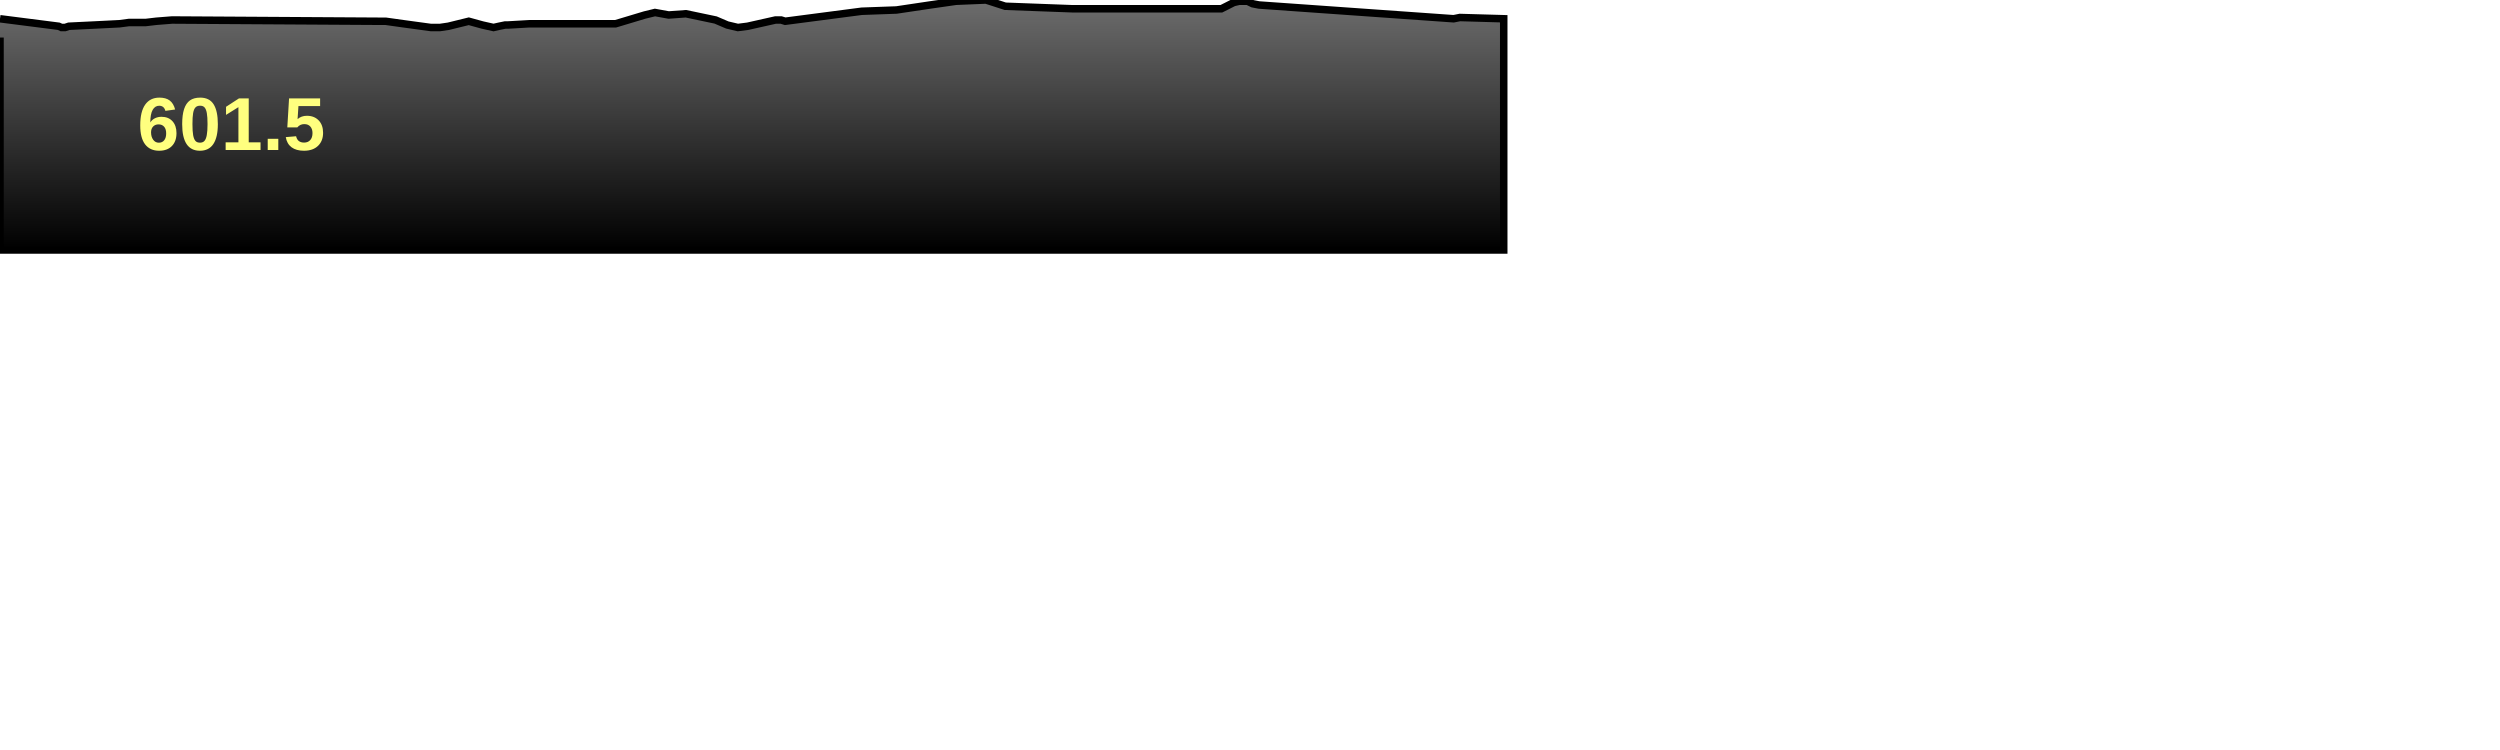
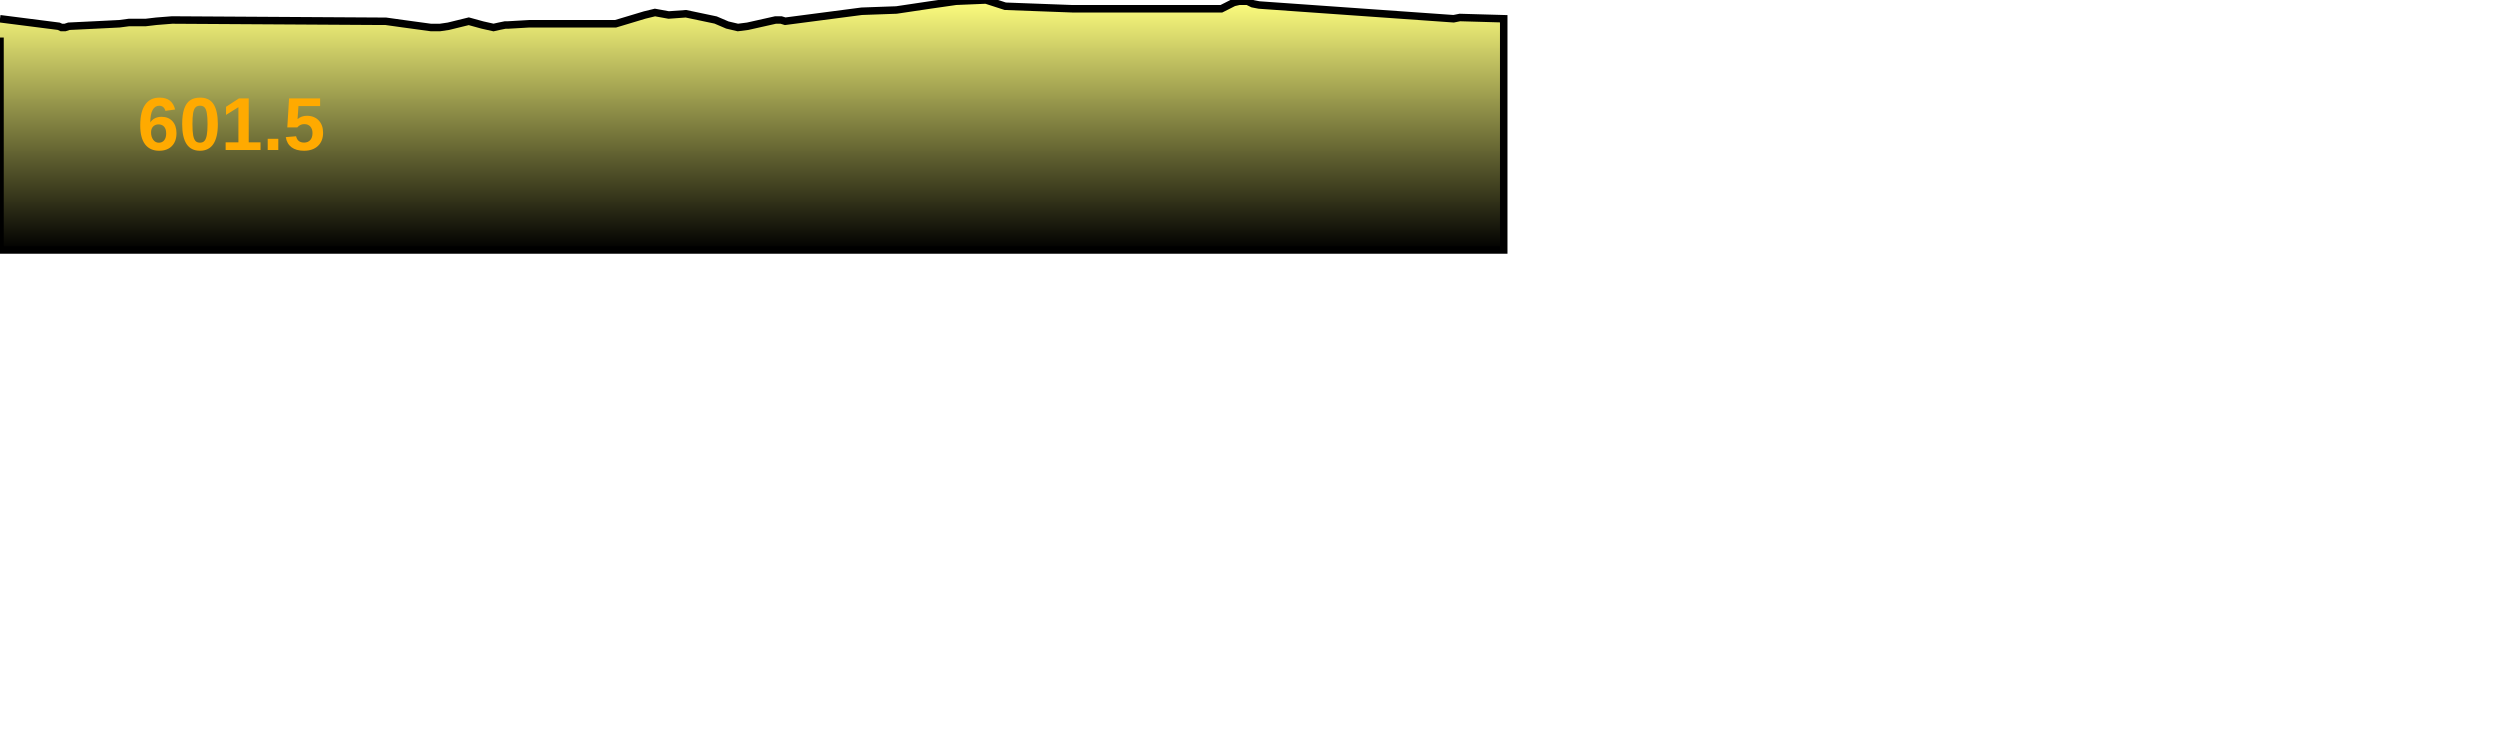
<svg xmlns="http://www.w3.org/2000/svg" baseProfile="full" height="300px" version="1.1" width="1000px">
  <defs>
    <linearGradient id="my-gradient" x1="0" x2="0" y1="0" y2="1">
-       <stop offset="0.0" stop-color="#6d6d6d" stop-opacity="1" />
+       <stop offset="0.0" stop-color="#ffff7f" stop-opacity="1" />
+       <stop offset="0.2" stop-color="#cccc66" stop-opacity="1" />
      <stop offset="1.0" stop-color="#000000" stop-opacity="1" />
    </linearGradient>
  </defs>
  <path d="M 0 7.5 L 23.474 10.5 L 24.565 11.0 L 26.024 11.0 L 27.534 10.5 L 37.844 10.0 L 47.766 9.5 L 51.574 9.0 L 54.96 9.0 L 58.282 9.0 L 62.537 8.5 L 68.838 8.0 L 151.044 8.5 L 152.354 8.5 L 154.243 8.5 L 161.373 9.5 L 172.363 11.0 L 175.97 11.0 L 179.369 10.5 L 187.509 8.5 L 192.956 10.0 L 197.413 11.0 L 199.624 10.5 L 202.066 10.0 L 203.225 10.0 L 211.8 9.5 L 212.877 9.5 L 214.945 9.5 L 246.251 9.5 L 257.891 6.0 L 261.991 5.0 L 267.48 6.0 L 274.36 5.5 L 286.249 8.0 L 290.924 10.0 L 295.145 11.0 L 299.059 10.5 L 310.204 8.0 L 312.453 8.0 L 314.082 8.5 L 344.669 4.5 L 358.571 4.0 L 371.954 2.0 L 382.394 0.5 L 394.387 0.0 L 402.114 2.5 L 428.836 3.5 L 488.557 3.5 L 490.551 2.5 L 493.5 1.0 L 495.68 0.5 L 499.018 0.5 L 501.061 1.5 L 503.626 2.0 L 581.457 7.5 L 583.94 7.0 L 601.491 7.5 L 601.491 100 L 0.0 100 L 0.0 15.0" fill="url(#my-gradient)" stroke="black" stroke-width="3" />
-   <text fill="#ffff7f" font-family="Arial" font-size="30px" font-weight="bold" stroke="none" x="55" y="60">601.5</text>
+   <text fill="#ffaa00" font-family="Arial" font-size="30px" font-weight="bold" stroke="none" x="55" y="60">601.5</text>
</svg>
